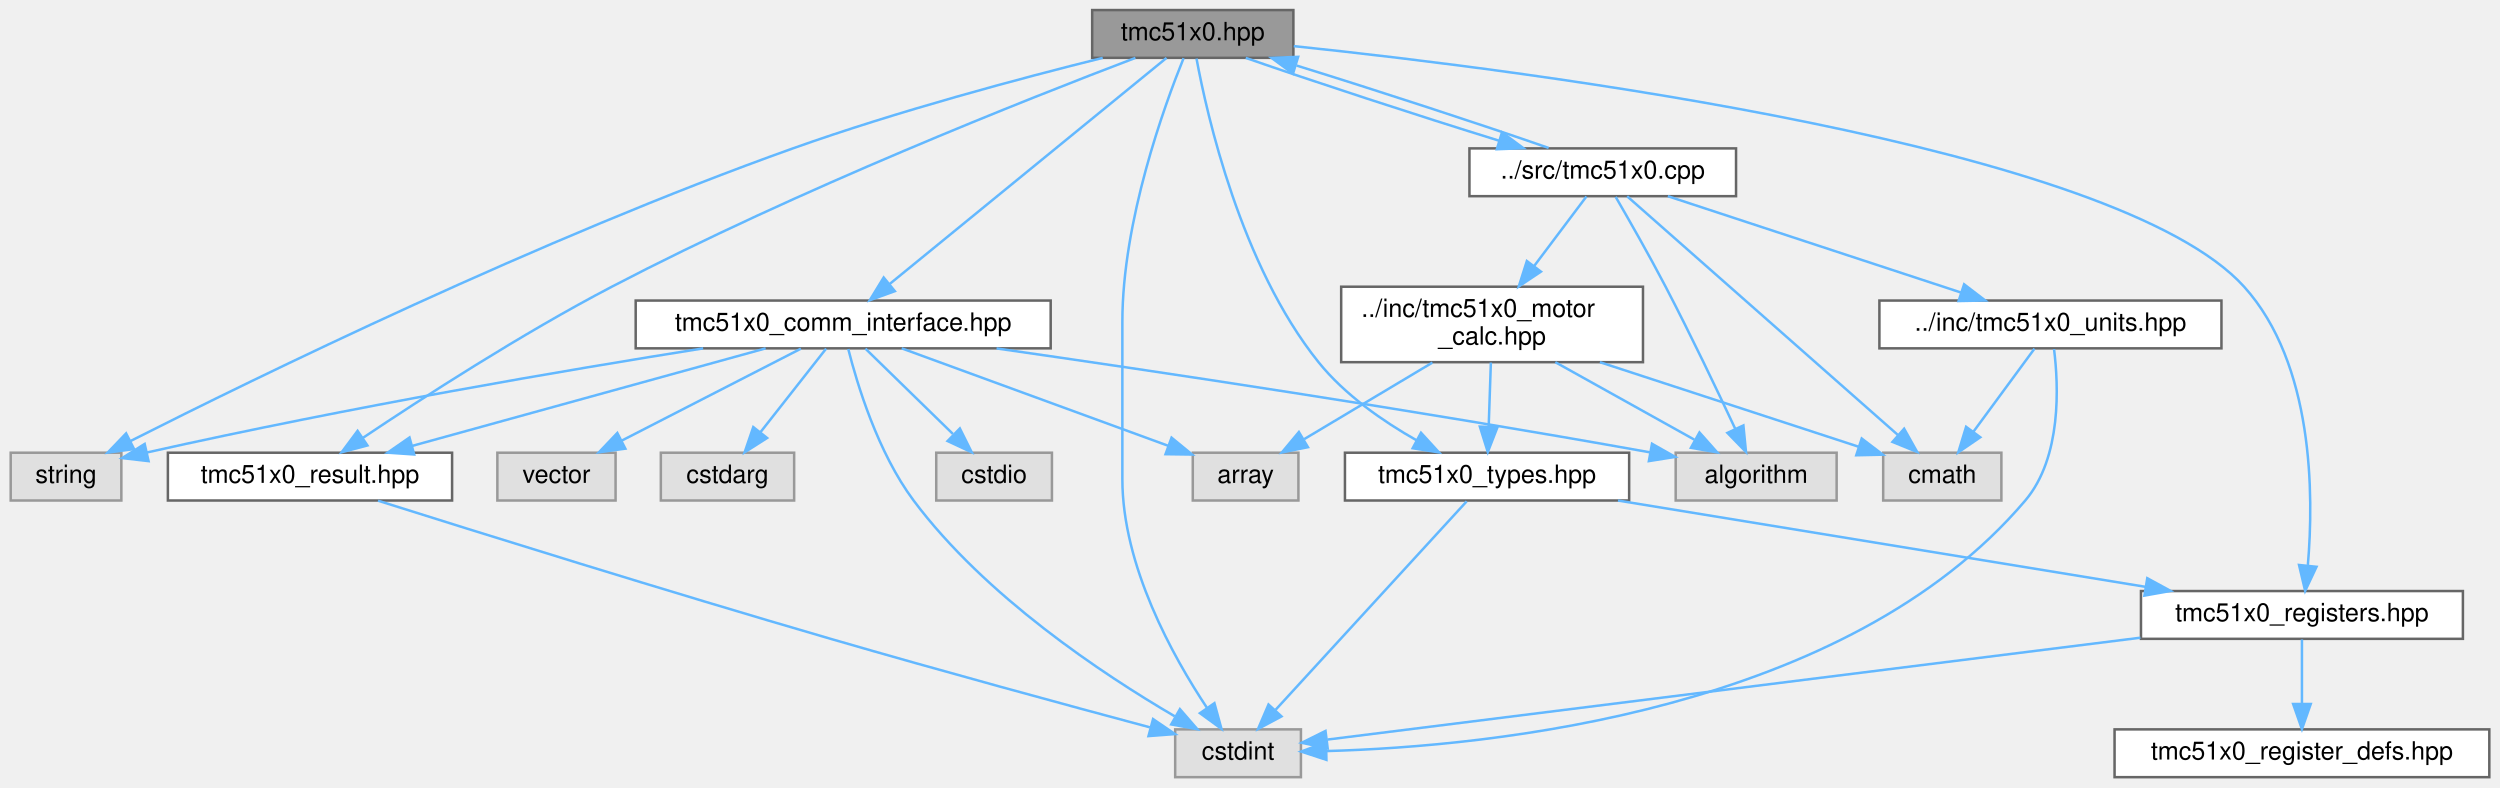
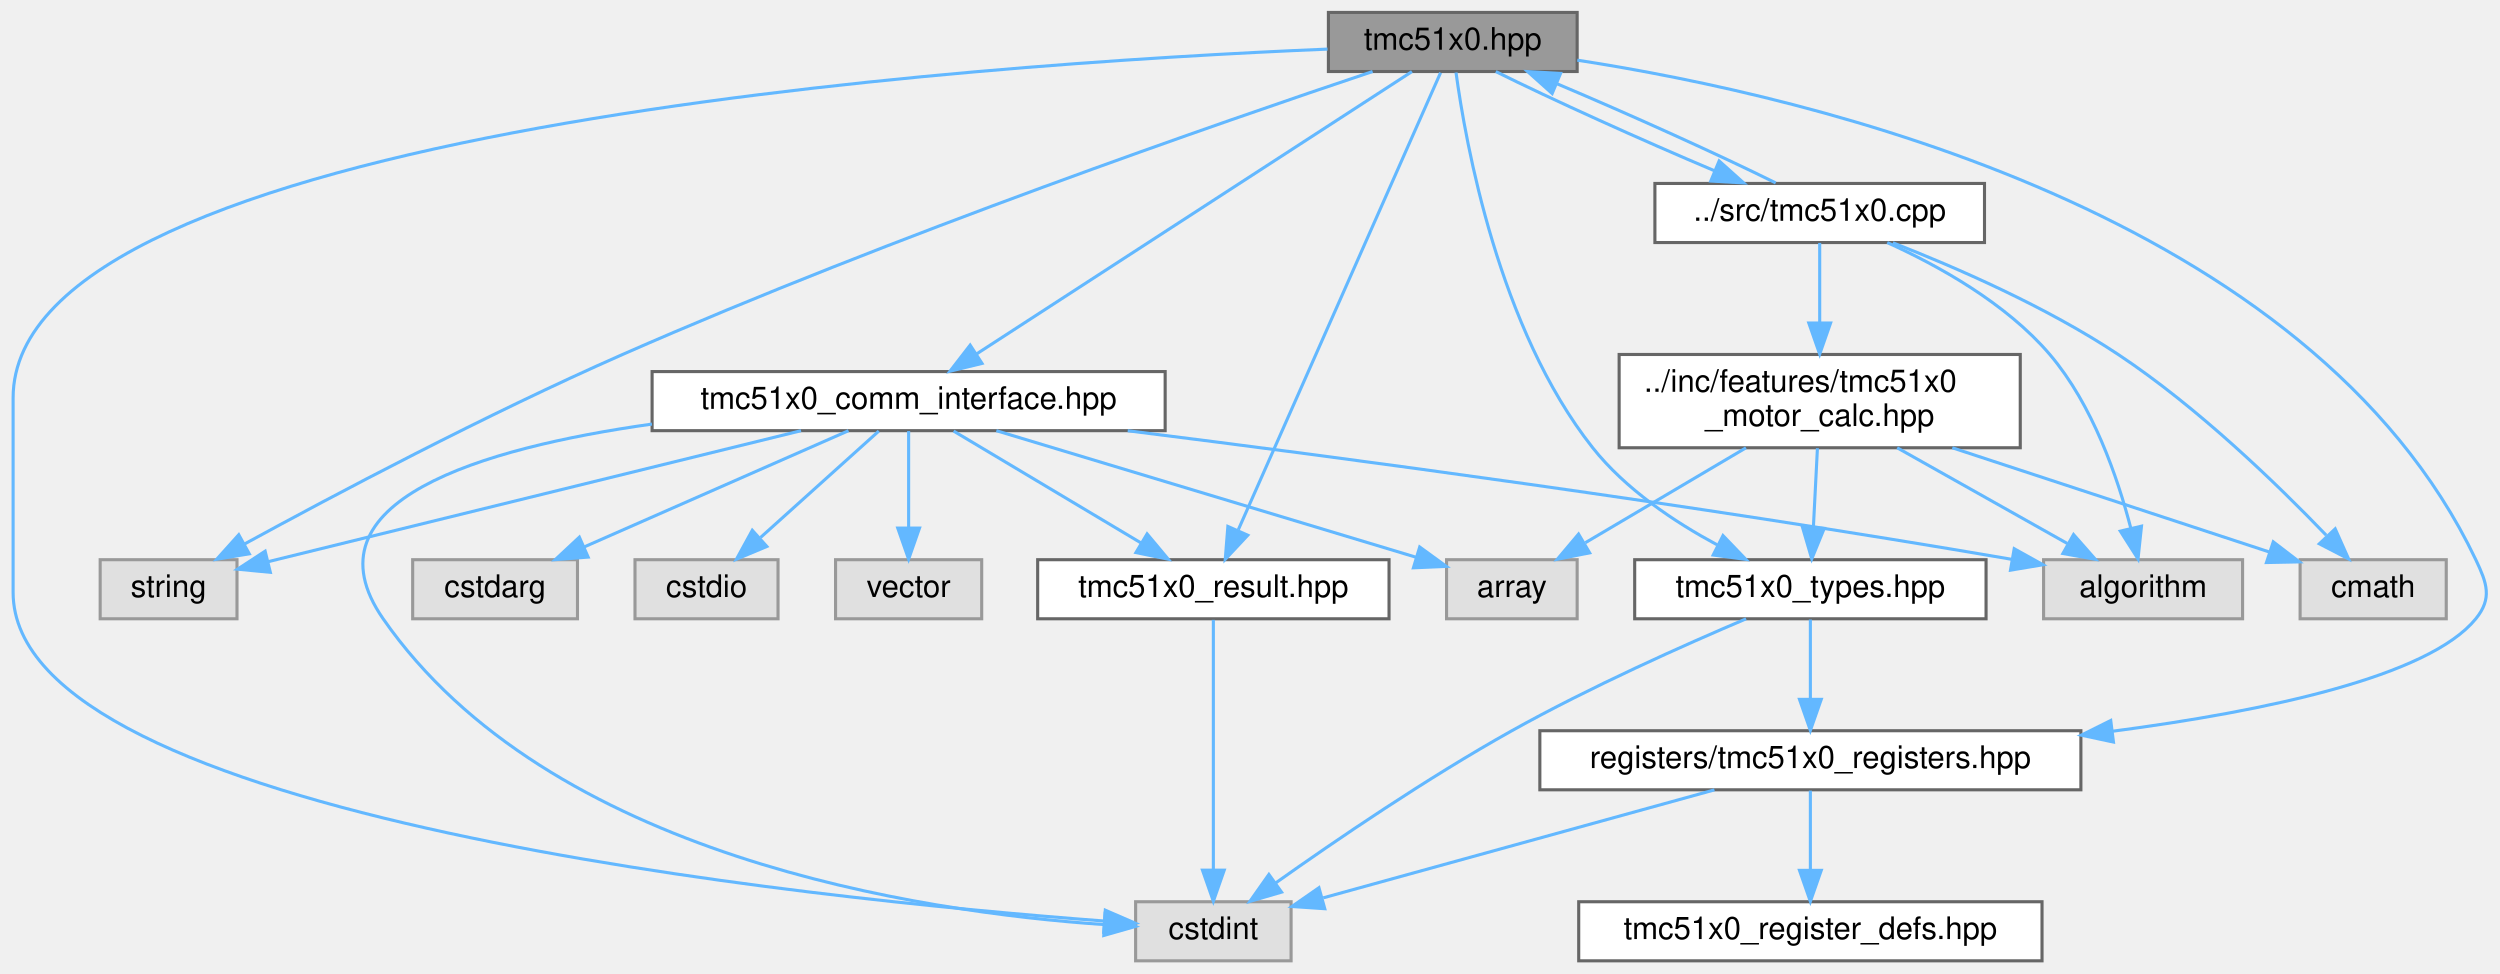
- <svg xmlns="http://www.w3.org/2000/svg" xmlns:xlink="http://www.w3.org/1999/xlink" width="994pt" height="313pt" viewBox="0.00 0.00 993.50 313.00">
+ <svg xmlns="http://www.w3.org/2000/svg" xmlns:xlink="http://www.w3.org/1999/xlink" width="804pt" height="313pt" viewBox="0.00 0.00 803.57 313.00">
  <g id="graph0" class="graph" transform="scale(1 1) rotate(0) translate(4 309)">
    <g id="Node000001" class="node">
      <g id="a_Node000001">
        <a xlink:title="Main TMC51x0 stepper motor driver interface and subsystem classes (TMC5130 &amp; TMC5160)">
-           <polygon fill="#999999" stroke="#666666" points="510,-305 430,-305 430,-286 510,-286 510,-305" />
-           <text text-anchor="middle" x="470" y="-293" font-family="Helvetica,sans-Serif" font-size="10.00">tmc51x0.hpp</text>
+           <polygon fill="#999999" stroke="#666666" points="503,-305 423,-305 423,-286 503,-286 503,-305" />
+           <text text-anchor="middle" x="463" y="-293" font-family="Helvetica,sans-Serif" font-size="10.00">tmc51x0.hpp</text>
        </a>
      </g>
    </g>
    <g id="Node000002" class="node">
      <g id="a_Node000002">
        <a xlink:title=" ">
-           <polygon fill="#e0e0e0" stroke="#999999" points="513,-19 463,-19 463,0 513,0 513,-19" />
-           <text text-anchor="middle" x="488" y="-7" font-family="Helvetica,sans-Serif" font-size="10.00">cstdint</text>
+           <polygon fill="#e0e0e0" stroke="#999999" points="411,-19 361,-19 361,0 411,0 411,-19" />
+           <text text-anchor="middle" x="386" y="-7" font-family="Helvetica,sans-Serif" font-size="10.00">cstdint</text>
        </a>
      </g>
    </g>
    <g id="edge1_Node000001_Node000002" class="edge">
      <g id="a_edge1_Node000001_Node000002">
        <a xlink:title=" ">
-           <path fill="none" stroke="#63b8ff" d="M466.34,-285.85C458.75,-267.11 442,-221.19 442,-181 442,-181 442,-181 442,-118.5 442,-84.04 462.07,-47.98 475.7,-27.47" />
-           <polygon fill="#63b8ff" stroke="#63b8ff" points="478.6,-29.42 481.41,-19.2 472.85,-25.44 478.6,-29.42" />
+           <path fill="none" stroke="#63b8ff" d="M422.72,-293.21C310.08,-288.51 0,-267.69 0,-181 0,-181 0,-181 0,-118.5 0,-45.98 255.89,-19.95 350.98,-12.79" />
+           <polygon fill="#63b8ff" stroke="#63b8ff" points="351.25,-16.28 360.97,-12.06 350.74,-9.3 351.25,-16.28" />
        </a>
      </g>
    </g>
    <g id="Node000003" class="node">
      <g id="a_Node000003">
        <a xlink:title=" ">
-           <polygon fill="#e0e0e0" stroke="#999999" points="44,-129 0,-129 0,-110 44,-110 44,-129" />
-           <text text-anchor="middle" x="22" y="-117" font-family="Helvetica,sans-Serif" font-size="10.00">string</text>
+           <polygon fill="#e0e0e0" stroke="#999999" points="72,-129 28,-129 28,-110 72,-110 72,-129" />
+           <text text-anchor="middle" x="50" y="-117" font-family="Helvetica,sans-Serif" font-size="10.00">string</text>
        </a>
      </g>
    </g>
    <g id="edge2_Node000001_Node000003" class="edge">
      <g id="a_edge2_Node000001_Node000003">
        <a xlink:title=" ">
-           <path fill="none" stroke="#63b8ff" d="M434.19,-285.99C401.68,-277.91 352.58,-264.81 311,-250 210.98,-214.37 97.39,-158.8 47.64,-133.65" />
-           <polygon fill="#63b8ff" stroke="#63b8ff" points="49.06,-130.45 38.56,-129.04 45.89,-136.69 49.06,-130.45" />
+           <path fill="none" stroke="#63b8ff" d="M437.21,-286C389.1,-269.89 282.72,-233.13 196,-195 152.24,-175.76 103.03,-149.68 74.38,-134.03" />
+           <polygon fill="#63b8ff" stroke="#63b8ff" points="75.94,-130.9 65.49,-129.15 72.57,-137.03 75.94,-130.9" />
        </a>
      </g>
    </g>
    <g id="Node000004" class="node">
      <g id="a_Node000004">
        <a xlink:href="tmc51x0__comm__interface_8hpp.html" target="_top" xlink:title="Communication interfaces for TMC51x0 stepper motor driver (TMC5130 &amp; TMC5160) using SPI and UART.">
-           <polygon fill="white" stroke="#666666" points="413.5,-189.5 248.5,-189.5 248.5,-170.5 413.5,-170.5 413.5,-189.5" />
-           <text text-anchor="middle" x="331" y="-177.5" font-family="Helvetica,sans-Serif" font-size="10.00">tmc51x0_comm_interface.hpp</text>
+           <polygon fill="white" stroke="#666666" points="370.5,-189.5 205.5,-189.5 205.5,-170.5 370.5,-170.5 370.5,-189.5" />
+           <text text-anchor="middle" x="288" y="-177.5" font-family="Helvetica,sans-Serif" font-size="10.00">tmc51x0_comm_interface.hpp</text>
        </a>
      </g>
    </g>
    <g id="edge3_Node000001_Node000004" class="edge">
      <g id="a_edge3_Node000001_Node000004">
        <a xlink:title=" ">
-           <path fill="none" stroke="#63b8ff" d="M459.55,-285.97C436.11,-266.82 379.05,-220.23 349.47,-196.08" />
-           <polygon fill="#63b8ff" stroke="#63b8ff" points="351.53,-193.24 341.57,-189.63 347.1,-198.67 351.53,-193.24" />
+           <path fill="none" stroke="#63b8ff" d="M449.85,-285.97C419.95,-266.58 346.64,-219.03 309.83,-195.16" />
+           <polygon fill="#63b8ff" stroke="#63b8ff" points="311.6,-192.13 301.31,-189.63 307.79,-198.01 311.6,-192.13" />
        </a>
      </g>
    </g>
    <g id="Node000010" class="node">
      <g id="a_Node000010">
        <a xlink:href="tmc51x0__result_8hpp.html" target="_top" xlink:title="Result type for error handling in TMC51x0 driver.">
-           <polygon fill="white" stroke="#666666" points="175.5,-129 62.5,-129 62.5,-110 175.5,-110 175.5,-129" />
-           <text text-anchor="middle" x="119" y="-117" font-family="Helvetica,sans-Serif" font-size="10.00">tmc51x0_result.hpp</text>
-         </a>
-       </g>
-     </g>
-     <g id="edge19_Node000001_Node000010" class="edge">
-       <g id="a_edge19_Node000001_Node000010">
-         <a xlink:title=" ">
-           <path fill="none" stroke="#63b8ff" d="M447.18,-285.98C405.13,-269.99 312.93,-233.6 239,-195 203.11,-176.26 163.61,-150.71 140.08,-134.93" />
-           <polygon fill="#63b8ff" stroke="#63b8ff" points="141.84,-131.89 131.59,-129.19 137.92,-137.69 141.84,-131.89" />
+           <polygon fill="white" stroke="#666666" points="442.5,-129 329.5,-129 329.5,-110 442.5,-110 442.5,-129" />
+           <text text-anchor="middle" x="386" y="-117" font-family="Helvetica,sans-Serif" font-size="10.00">tmc51x0_result.hpp</text>
+         </a>
+       </g>
+     </g>
+     <g id="edge16_Node000001_Node000010" class="edge">
+       <g id="a_edge16_Node000001_Node000010">
+         <a xlink:title=" ">
+           <path fill="none" stroke="#63b8ff" d="M459.08,-285.63C447.03,-258.4 410.39,-175.61 394.03,-138.65" />
+           <polygon fill="#63b8ff" stroke="#63b8ff" points="397.07,-136.87 389.83,-129.14 390.67,-139.7 397.07,-136.87" />
        </a>
      </g>
    </g>
    <g id="Node000011" class="node">
      <g id="a_Node000011">
        <a xlink:href="tmc51x0__registers_8hpp.html" target="_top" xlink:title="Register definitions and bitfield structures for TMC51x0 stepper motor driver (TMC5130 &amp; TMC5160)">
-           <polygon fill="white" stroke="#666666" points="975,-74 847,-74 847,-55 975,-55 975,-74" />
-           <text text-anchor="middle" x="911" y="-62" font-family="Helvetica,sans-Serif" font-size="10.00">tmc51x0_registers.hpp</text>
+           <polygon fill="white" stroke="#666666" points="665,-74 491,-74 491,-55 665,-55 665,-74" />
+           <text text-anchor="middle" x="578" y="-62" font-family="Helvetica,sans-Serif" font-size="10.00">registers/tmc51x0_registers.hpp</text>
        </a>
      </g>
    </g>
    <g id="edge13_Node000001_Node000011" class="edge">
      <g id="a_edge13_Node000001_Node000011">
        <a xlink:title=" ">
-           <path fill="none" stroke="#63b8ff" d="M510.15,-290.66C604.72,-280.76 837.32,-251.13 888,-195 915.72,-164.3 915.73,-112.22 913.36,-84.38" />
-           <polygon fill="#63b8ff" stroke="#63b8ff" points="916.8,-83.64 912.28,-74.06 909.84,-84.37 916.8,-83.64" />
+           <path fill="none" stroke="#63b8ff" d="M503.04,-289.65C578.48,-278 738.88,-240.56 792,-129 795.63,-121.38 797.33,-116.55 792,-110 776.85,-91.38 724.4,-80.29 675.22,-73.84" />
+           <polygon fill="#63b8ff" stroke="#63b8ff" points="675.47,-70.35 665.11,-72.57 674.6,-77.29 675.47,-70.35" />
        </a>
      </g>
    </g>
    <g id="Node000013" class="node">
      <g id="a_Node000013">
        <a xlink:href="tmc51x0__types_8hpp.html" target="_top" xlink:title="Type definitions and enumerations for TMC51x0 stepper motor driver (TMC5130 &amp; TMC5160)">
-           <polygon fill="white" stroke="#666666" points="643.5,-129 530.5,-129 530.5,-110 643.5,-110 643.5,-129" />
-           <text text-anchor="middle" x="587" y="-117" font-family="Helvetica,sans-Serif" font-size="10.00">tmc51x0_types.hpp</text>
-         </a>
-       </g>
-     </g>
-     <g id="edge16_Node000001_Node000013" class="edge">
-       <g id="a_edge16_Node000001_Node000013">
-         <a xlink:title=" ">
-           <path fill="none" stroke="#63b8ff" d="M471.48,-285.72C475.61,-263.39 489.07,-203.53 520,-165 530.44,-151.99 545.72,-141.44 559.06,-133.88" />
-           <polygon fill="#63b8ff" stroke="#63b8ff" points="560.74,-136.94 567.89,-129.13 557.43,-130.78 560.74,-136.94" />
+           <polygon fill="white" stroke="#666666" points="634.5,-129 521.5,-129 521.5,-110 634.5,-110 634.5,-129" />
+           <text text-anchor="middle" x="578" y="-117" font-family="Helvetica,sans-Serif" font-size="10.00">tmc51x0_types.hpp</text>
+         </a>
+       </g>
+     </g>
+     <g id="edge17_Node000001_Node000013" class="edge">
+       <g id="a_edge17_Node000001_Node000013">
+         <a xlink:title=" ">
+           <path fill="none" stroke="#63b8ff" d="M464.04,-285.68C467.08,-263.29 477.72,-203.26 508,-165 518.53,-151.7 534.19,-141.21 548.03,-133.77" />
+           <polygon fill="#63b8ff" stroke="#63b8ff" points="549.9,-136.75 557.24,-129.11 546.74,-130.5 549.9,-136.75" />
        </a>
      </g>
    </g>
    <g id="Node000014" class="node">
      <g id="a_Node000014">
        <a xlink:href="tmc51x0_8cpp.html" target="_top" xlink:title="Implementation of TMC51x0 driver methods (TMC5130 &amp; TMC5160)">
-           <polygon fill="white" stroke="#666666" points="686,-250 580,-250 580,-231 686,-231 686,-250" />
-           <text text-anchor="middle" x="633" y="-238" font-family="Helvetica,sans-Serif" font-size="10.00">../src/tmc51x0.cpp</text>
+           <polygon fill="white" stroke="#666666" points="634,-250 528,-250 528,-231 634,-231 634,-250" />
+           <text text-anchor="middle" x="581" y="-238" font-family="Helvetica,sans-Serif" font-size="10.00">../src/tmc51x0.cpp</text>
        </a>
      </g>
    </g>
    <g id="edge20_Node000001_Node000014" class="edge">
      <g id="a_edge20_Node000001_Node000014">
        <a xlink:title=" ">
-           <path fill="none" stroke="#63b8ff" d="M491.07,-285.98C516.59,-277.05 559.77,-262.94 591.89,-253.02" />
-           <polygon fill="#63b8ff" stroke="#63b8ff" points="592.94,-256.36 601.48,-250.08 590.89,-249.67 592.94,-256.36" />
+           <path fill="none" stroke="#63b8ff" d="M476.84,-285.98C494.18,-277.34 523.93,-263.87 547.3,-254.02" />
+           <polygon fill="#63b8ff" stroke="#63b8ff" points="548.66,-257.24 556.55,-250.17 545.97,-250.78 548.66,-257.24" />
        </a>
      </g>
    </g>
    <g id="edge7_Node000004_Node000002" class="edge">
      <g id="a_edge7_Node000004_Node000002">
        <a xlink:title=" ">
-           <path fill="none" stroke="#63b8ff" d="M333.02,-170.22C336.53,-156.36 344.76,-129.06 359,-110 387.44,-71.93 434.11,-40.98 462.84,-24.19" />
-           <polygon fill="#63b8ff" stroke="#63b8ff" points="464.89,-27.05 471.84,-19.05 461.42,-20.97 464.89,-27.05" />
+           <path fill="none" stroke="#63b8ff" d="M205.45,-172.62C150.49,-164.87 92.79,-147.74 119,-110 172.11,-33.53 291.43,-15.72 350.91,-11.65" />
+           <polygon fill="#63b8ff" stroke="#63b8ff" points="351.18,-15.14 360.95,-11.06 350.76,-8.15 351.18,-15.14" />
        </a>
      </g>
    </g>
    <g id="edge9_Node000004_Node000003" class="edge">
      <g id="a_edge9_Node000004_Node000003">
        <a xlink:title=" ">
-           <path fill="none" stroke="#63b8ff" d="M275.32,-170.49C221.13,-161.87 136.29,-147.48 54.05,-129.07" />
-           <polygon fill="#63b8ff" stroke="#63b8ff" points="54.82,-125.66 44.29,-126.87 53.27,-132.49 54.82,-125.66" />
+           <path fill="none" stroke="#63b8ff" d="M253.39,-170.49C207.34,-159.17 126.56,-139.32 81.91,-128.34" />
+           <polygon fill="#63b8ff" stroke="#63b8ff" points="82.72,-124.94 72.17,-125.95 81.05,-131.74 82.72,-124.94" />
        </a>
      </g>
    </g>
    <g id="Node000005" class="node">
      <g id="a_Node000005">
        <a xlink:title=" ">
-           <polygon fill="#e0e0e0" stroke="#999999" points="726,-129 662,-129 662,-110 726,-110 726,-129" />
-           <text text-anchor="middle" x="694" y="-117" font-family="Helvetica,sans-Serif" font-size="10.00">algorithm</text>
+           <polygon fill="#e0e0e0" stroke="#999999" points="717,-129 653,-129 653,-110 717,-110 717,-129" />
+           <text text-anchor="middle" x="685" y="-117" font-family="Helvetica,sans-Serif" font-size="10.00">algorithm</text>
        </a>
      </g>
    </g>
    <g id="edge4_Node000004_Node000005" class="edge">
      <g id="a_edge4_Node000004_Node000005">
        <a xlink:title=" ">
-           <path fill="none" stroke="#63b8ff" d="M391.98,-170.46C454.7,-161.48 555.44,-146.45 651.88,-129.13" />
-           <polygon fill="#63b8ff" stroke="#63b8ff" points="652.58,-132.56 661.8,-127.34 651.34,-125.67 652.58,-132.56" />
+           <path fill="none" stroke="#63b8ff" d="M358.46,-170.47C428.18,-161.73 538.17,-147.09 642.71,-129.13" />
+           <polygon fill="#63b8ff" stroke="#63b8ff" points="643.55,-132.53 652.81,-127.38 642.36,-125.64 643.55,-132.53" />
        </a>
      </g>
    </g>
    <g id="Node000006" class="node">
      <g id="a_Node000006">
        <a xlink:title=" ">
-           <polygon fill="#e0e0e0" stroke="#999999" points="512,-129 470,-129 470,-110 512,-110 512,-129" />
-           <text text-anchor="middle" x="491" y="-117" font-family="Helvetica,sans-Serif" font-size="10.00">array</text>
+           <polygon fill="#e0e0e0" stroke="#999999" points="503,-129 461,-129 461,-110 503,-110 503,-129" />
+           <text text-anchor="middle" x="482" y="-117" font-family="Helvetica,sans-Serif" font-size="10.00">array</text>
        </a>
      </g>
    </g>
    <g id="edge5_Node000004_Node000006" class="edge">
      <g id="a_edge5_Node000004_Node000006">
        <a xlink:title=" ">
-           <path fill="none" stroke="#63b8ff" d="M354.27,-170.49C382.26,-160.26 429.36,-143.04 460.31,-131.72" />
-           <polygon fill="#63b8ff" stroke="#63b8ff" points="461.56,-134.99 469.75,-128.27 459.16,-128.42 461.56,-134.99" />
+           <path fill="none" stroke="#63b8ff" d="M316.21,-170.49C352.13,-159.66 414,-141.01 451.15,-129.8" />
+           <polygon fill="#63b8ff" stroke="#63b8ff" points="452.36,-133.09 460.93,-126.85 450.34,-126.39 452.36,-133.09" />
        </a>
      </g>
    </g>
    <g id="Node000007" class="node">
      <g id="a_Node000007">
        <a xlink:title=" ">
-           <polygon fill="#e0e0e0" stroke="#999999" points="311.5,-129 258.5,-129 258.5,-110 311.5,-110 311.5,-129" />
-           <text text-anchor="middle" x="285" y="-117" font-family="Helvetica,sans-Serif" font-size="10.00">cstdarg</text>
+           <polygon fill="#e0e0e0" stroke="#999999" points="181.5,-129 128.5,-129 128.5,-110 181.5,-110 181.5,-129" />
+           <text text-anchor="middle" x="155" y="-117" font-family="Helvetica,sans-Serif" font-size="10.00">cstdarg</text>
        </a>
      </g>
    </g>
    <g id="edge6_Node000004_Node000007" class="edge">
      <g id="a_edge6_Node000004_Node000007">
        <a xlink:title=" ">
-           <path fill="none" stroke="#63b8ff" d="M324.21,-170.37C317.35,-161.64 306.57,-147.93 298.05,-137.09" />
-           <polygon fill="#63b8ff" stroke="#63b8ff" points="300.75,-134.86 291.82,-129.17 295.25,-139.19 300.75,-134.86" />
+           <path fill="none" stroke="#63b8ff" d="M268.66,-170.49C246.3,-160.66 209.29,-144.38 183.6,-133.08" />
+           <polygon fill="#63b8ff" stroke="#63b8ff" points="184.93,-129.84 174.36,-129.02 182.11,-136.25 184.93,-129.84" />
        </a>
      </g>
    </g>
    <g id="Node000008" class="node">
      <g id="a_Node000008">
        <a xlink:title=" ">
-           <polygon fill="#e0e0e0" stroke="#999999" points="414,-129 368,-129 368,-110 414,-110 414,-129" />
-           <text text-anchor="middle" x="391" y="-117" font-family="Helvetica,sans-Serif" font-size="10.00">cstdio</text>
+           <polygon fill="#e0e0e0" stroke="#999999" points="246,-129 200,-129 200,-110 246,-110 246,-129" />
+           <text text-anchor="middle" x="223" y="-117" font-family="Helvetica,sans-Serif" font-size="10.00">cstdio</text>
        </a>
      </g>
    </g>
    <g id="edge8_Node000004_Node000008" class="edge">
      <g id="a_edge8_Node000004_Node000008">
        <a xlink:title=" ">
-           <path fill="none" stroke="#63b8ff" d="M339.85,-170.37C348.98,-161.47 363.42,-147.39 374.64,-136.45" />
-           <polygon fill="#63b8ff" stroke="#63b8ff" points="377.39,-138.65 382.11,-129.17 372.51,-133.64 377.39,-138.65" />
+           <path fill="none" stroke="#63b8ff" d="M278.41,-170.37C268.42,-161.38 252.57,-147.11 240.37,-136.14" />
+           <polygon fill="#63b8ff" stroke="#63b8ff" points="242.4,-133.26 232.63,-129.17 237.72,-138.46 242.4,-133.26" />
        </a>
      </g>
    </g>
    <g id="Node000009" class="node">
      <g id="a_Node000009">
        <a xlink:title=" ">
-           <polygon fill="#e0e0e0" stroke="#999999" points="240.5,-129 193.5,-129 193.5,-110 240.5,-110 240.5,-129" />
-           <text text-anchor="middle" x="217" y="-117" font-family="Helvetica,sans-Serif" font-size="10.00">vector</text>
+           <polygon fill="#e0e0e0" stroke="#999999" points="311.5,-129 264.5,-129 264.5,-110 311.5,-110 311.5,-129" />
+           <text text-anchor="middle" x="288" y="-117" font-family="Helvetica,sans-Serif" font-size="10.00">vector</text>
        </a>
      </g>
    </g>
    <g id="edge10_Node000004_Node000009" class="edge">
      <g id="a_edge10_Node000004_Node000009">
        <a xlink:title=" ">
-           <path fill="none" stroke="#63b8ff" d="M314.18,-170.37C295.4,-160.73 264.8,-145.03 242.95,-133.81" />
-           <polygon fill="#63b8ff" stroke="#63b8ff" points="244.39,-130.62 233.89,-129.17 241.19,-136.85 244.39,-130.62" />
+           <path fill="none" stroke="#63b8ff" d="M288,-170.37C288,-162.25 288,-149.81 288,-139.39" />
+           <polygon fill="#63b8ff" stroke="#63b8ff" points="291.5,-139.17 288,-129.17 284.5,-139.17 291.5,-139.17" />
        </a>
      </g>
    </g>
    <g id="edge11_Node000004_Node000010" class="edge">
      <g id="a_edge11_Node000004_Node000010">
        <a xlink:title=" ">
-           <path fill="none" stroke="#63b8ff" d="M300.17,-170.49C263.04,-160.25 200.55,-143 159.54,-131.69" />
-           <polygon fill="#63b8ff" stroke="#63b8ff" points="160.43,-128.3 149.86,-129.02 158.57,-135.05 160.43,-128.3" />
+           <path fill="none" stroke="#63b8ff" d="M302.46,-170.37C318.31,-160.91 343.97,-145.59 362.68,-134.42" />
+           <polygon fill="#63b8ff" stroke="#63b8ff" points="364.69,-137.3 371.48,-129.17 361.1,-131.29 364.69,-137.3" />
        </a>
      </g>
    </g>
    <g id="edge12_Node000010_Node000002" class="edge">
      <g id="a_edge12_Node000010_Node000002">
        <a xlink:title=" ">
-           <path fill="none" stroke="#63b8ff" d="M146.05,-109.92C185.51,-97.47 261.21,-73.83 326,-55 369.6,-42.33 420.07,-28.61 452.94,-19.81" />
-           <polygon fill="#63b8ff" stroke="#63b8ff" points="454.2,-23.1 462.96,-17.13 452.39,-16.33 454.2,-23.1" />
+           <path fill="none" stroke="#63b8ff" d="M386,-109.66C386,-92.17 386,-52.8 386,-29.27" />
+           <polygon fill="#63b8ff" stroke="#63b8ff" points="389.5,-29.16 386,-19.16 382.5,-29.16 389.5,-29.16" />
        </a>
      </g>
    </g>
    <g id="edge15_Node000011_Node000002" class="edge">
      <g id="a_edge15_Node000011_Node000002">
        <a xlink:title=" ">
-           <path fill="none" stroke="#63b8ff" d="M846.76,-55.45C756.4,-44.13 594.87,-23.89 523.54,-14.95" />
-           <polygon fill="#63b8ff" stroke="#63b8ff" points="523.64,-11.44 513.28,-13.67 522.77,-18.38 523.64,-11.44" />
+           <path fill="none" stroke="#63b8ff" d="M547.15,-54.98C512.8,-45.5 457.39,-30.21 421.33,-20.25" />
+           <polygon fill="#63b8ff" stroke="#63b8ff" points="421.83,-16.76 411.25,-17.47 419.96,-23.51 421.83,-16.76" />
        </a>
      </g>
    </g>
    <g id="Node000012" class="node">
      <g id="a_Node000012">
        <a xlink:href="tmc51x0__register__defs_8hpp.html" target="_top" xlink:title="X-MACRO definitions for TMC51x0 registers (TMC5130 &amp; TMC5160)">
-           <polygon fill="white" stroke="#666666" points="985.5,-19 836.5,-19 836.5,0 985.5,0 985.5,-19" />
-           <text text-anchor="middle" x="911" y="-7" font-family="Helvetica,sans-Serif" font-size="10.00">tmc51x0_register_defs.hpp</text>
+           <polygon fill="white" stroke="#666666" points="652.5,-19 503.5,-19 503.5,0 652.5,0 652.5,-19" />
+           <text text-anchor="middle" x="578" y="-7" font-family="Helvetica,sans-Serif" font-size="10.00">tmc51x0_register_defs.hpp</text>
        </a>
      </g>
    </g>
    <g id="edge14_Node000011_Node000012" class="edge">
      <g id="a_edge14_Node000011_Node000012">
        <a xlink:title=" ">
-           <path fill="none" stroke="#63b8ff" d="M911,-54.75C911,-47.8 911,-37.85 911,-29.13" />
-           <polygon fill="#63b8ff" stroke="#63b8ff" points="914.5,-29.09 911,-19.09 907.5,-29.09 914.5,-29.09" />
+           <path fill="none" stroke="#63b8ff" d="M578,-54.75C578,-47.8 578,-37.85 578,-29.13" />
+           <polygon fill="#63b8ff" stroke="#63b8ff" points="581.5,-29.09 578,-19.09 574.5,-29.09 581.5,-29.09" />
        </a>
      </g>
    </g>
    <g id="edge18_Node000013_Node000002" class="edge">
      <g id="a_edge18_Node000013_Node000002">
        <a xlink:title=" ">
-           <path fill="none" stroke="#63b8ff" d="M578.9,-109.66C562.28,-91.54 524.13,-49.91 502.91,-26.77" />
-           <polygon fill="#63b8ff" stroke="#63b8ff" points="505.27,-24.16 495.94,-19.16 500.11,-28.89 505.27,-24.16" />
-         </a>
-       </g>
-     </g>
-     <g id="edge17_Node000013_Node000011" class="edge">
-       <g id="a_edge17_Node000013_Node000011">
-         <a xlink:title=" ">
-           <path fill="none" stroke="#63b8ff" d="M639.06,-109.98C696.24,-100.63 788.04,-85.61 848.93,-75.65" />
-           <polygon fill="#63b8ff" stroke="#63b8ff" points="849.5,-79.11 858.8,-74.04 848.37,-72.2 849.5,-79.11" />
+           <path fill="none" stroke="#63b8ff" d="M557.33,-109.99C537.58,-101.61 507.18,-88.06 482,-74 454.74,-58.78 424.99,-38.48 405.95,-24.98" />
+           <polygon fill="#63b8ff" stroke="#63b8ff" points="407.93,-22.09 397.76,-19.12 403.86,-27.78 407.93,-22.09" />
+         </a>
+       </g>
+     </g>
+     <g id="edge19_Node000013_Node000011" class="edge">
+       <g id="a_edge19_Node000013_Node000011">
+         <a xlink:title=" ">
+           <path fill="none" stroke="#63b8ff" d="M578,-109.75C578,-102.8 578,-92.85 578,-84.13" />
+           <polygon fill="#63b8ff" stroke="#63b8ff" points="581.5,-84.09 578,-74.09 574.5,-84.09 581.5,-84.09" />
        </a>
      </g>
    </g>
    <g id="edge21_Node000014_Node000001" class="edge">
      <g id="a_edge21_Node000014_Node000001">
        <a xlink:title=" ">
-           <path fill="none" stroke="#63b8ff" d="M611.48,-250.17C585.95,-259.1 543.17,-273.07 511.25,-282.94" />
-           <polygon fill="#63b8ff" stroke="#63b8ff" points="509.84,-279.71 501.3,-285.98 511.89,-286.4 509.84,-279.71" />
+           <path fill="none" stroke="#63b8ff" d="M566.85,-250.17C549.44,-258.83 519.84,-272.23 496.59,-282.03" />
+           <polygon fill="#63b8ff" stroke="#63b8ff" points="494.96,-278.92 487.07,-285.98 497.65,-285.38 494.96,-278.92" />
        </a>
      </g>
    </g>
    <g id="edge22_Node000014_Node000005" class="edge">
      <g id="a_edge22_Node000014_Node000005">
        <a xlink:title=" ">
-           <path fill="none" stroke="#63b8ff" d="M638.14,-230.72C643.31,-221.81 651.44,-207.57 658,-195 667.94,-175.96 678.54,-153.75 685.65,-138.57" />
-           <polygon fill="#63b8ff" stroke="#63b8ff" points="688.92,-139.85 689.96,-129.3 682.57,-136.89 688.92,-139.85" />
+           <path fill="none" stroke="#63b8ff" d="M602.72,-230.99C619.03,-223.62 640.9,-211.54 655,-195 668.82,-178.79 676.83,-155.4 681.04,-139.17" />
+           <polygon fill="#63b8ff" stroke="#63b8ff" points="684.49,-139.79 683.37,-129.25 677.68,-138.19 684.49,-139.79" />
        </a>
      </g>
    </g>
    <g id="Node000015" class="node">
      <g id="a_Node000015">
        <a xlink:title=" ">
-           <polygon fill="#e0e0e0" stroke="#999999" points="791.5,-129 744.5,-129 744.5,-110 791.5,-110 791.5,-129" />
-           <text text-anchor="middle" x="768" y="-117" font-family="Helvetica,sans-Serif" font-size="10.00">cmath</text>
+           <polygon fill="#e0e0e0" stroke="#999999" points="782.5,-129 735.5,-129 735.5,-110 782.5,-110 782.5,-129" />
+           <text text-anchor="middle" x="759" y="-117" font-family="Helvetica,sans-Serif" font-size="10.00">cmath</text>
        </a>
      </g>
    </g>
    <g id="edge23_Node000014_Node000015" class="edge">
      <g id="a_edge23_Node000014_Node000015">
        <a xlink:title=" ">
-           <path fill="none" stroke="#63b8ff" d="M642.71,-230.94C665.27,-211.06 721.5,-161.49 750.33,-136.07" />
-           <polygon fill="#63b8ff" stroke="#63b8ff" points="752.83,-138.54 758.01,-129.3 748.2,-133.29 752.83,-138.54" />
+           <path fill="none" stroke="#63b8ff" d="M604.54,-230.92C624.64,-223.06 653.89,-210.34 677,-195 702.66,-177.98 728.29,-153.11 743.9,-136.87" />
+           <polygon fill="#63b8ff" stroke="#63b8ff" points="746.78,-138.92 751.09,-129.25 741.68,-134.11 746.78,-138.92" />
        </a>
      </g>
    </g>
    <g id="Node000016" class="node">
      <g id="a_Node000016">
        <a xlink:href="tmc51x0__motor__calc_8hpp.html" target="_top" xlink:title="Motor current calculation functions for TMC51x0 (TMC5130 &amp; TMC5160)">
-           <polygon fill="white" stroke="#666666" points="649,-195 529,-195 529,-165 649,-165 649,-195" />
-           <text text-anchor="start" x="537" y="-183" font-family="Helvetica,sans-Serif" font-size="10.00">../inc/tmc51x0_motor</text>
-           <text text-anchor="middle" x="589" y="-172" font-family="Helvetica,sans-Serif" font-size="10.00">_calc.hpp</text>
+           <polygon fill="white" stroke="#666666" points="645.5,-195 516.5,-195 516.5,-165 645.5,-165 645.5,-195" />
+           <text text-anchor="start" x="524.5" y="-183" font-family="Helvetica,sans-Serif" font-size="10.00">../inc/features/tmc51x0</text>
+           <text text-anchor="middle" x="581" y="-172" font-family="Helvetica,sans-Serif" font-size="10.00">_motor_calc.hpp</text>
        </a>
      </g>
    </g>
    <g id="edge24_Node000014_Node000016" class="edge">
      <g id="a_edge24_Node000014_Node000016">
        <a xlink:title=" ">
-           <path fill="none" stroke="#63b8ff" d="M626.51,-230.87C621.03,-223.59 612.96,-212.85 605.7,-203.2" />
-           <polygon fill="#63b8ff" stroke="#63b8ff" points="608.42,-201 599.62,-195.11 602.83,-205.21 608.42,-201" />
-         </a>
-       </g>
-     </g>
-     <g id="Node000017" class="node">
-       <g id="a_Node000017">
-         <a xlink:href="tmc51x0__units_8hpp.html" target="_top" xlink:title="Unit conversion functions for TMC51x0 driver (TMC5130 &amp; TMC5160)">
-           <polygon fill="white" stroke="#666666" points="879,-189.5 743,-189.5 743,-170.5 879,-170.5 879,-189.5" />
-           <text text-anchor="middle" x="811" y="-177.5" font-family="Helvetica,sans-Serif" font-size="10.00">../inc/tmc51x0_units.hpp</text>
-         </a>
-       </g>
-     </g>
-     <g id="edge29_Node000014_Node000017" class="edge">
-       <g id="a_edge29_Node000014_Node000017">
-         <a xlink:title=" ">
-           <path fill="none" stroke="#63b8ff" d="M658.88,-230.99C689.6,-220.9 740.98,-204.01 775.42,-192.69" />
-           <polygon fill="#63b8ff" stroke="#63b8ff" points="776.68,-195.96 785.09,-189.52 774.49,-189.31 776.68,-195.96" />
+           <path fill="none" stroke="#63b8ff" d="M581,-230.87C581,-224.11 581,-214.35 581,-205.26" />
+           <polygon fill="#63b8ff" stroke="#63b8ff" points="584.5,-205.11 581,-195.11 577.5,-205.11 584.5,-205.11" />
        </a>
      </g>
    </g>
    <g id="edge26_Node000016_Node000005" class="edge">
      <g id="a_edge26_Node000016_Node000005">
        <a xlink:title=" ">
-           <path fill="none" stroke="#63b8ff" d="M614.15,-164.99C630.89,-155.66 652.77,-143.47 669.39,-134.21" />
-           <polygon fill="#63b8ff" stroke="#63b8ff" points="671.46,-137.06 678.49,-129.14 668.05,-130.95 671.46,-137.06" />
+           <path fill="none" stroke="#63b8ff" d="M605.91,-164.99C622.49,-155.66 644.16,-143.47 660.63,-134.21" />
+           <polygon fill="#63b8ff" stroke="#63b8ff" points="662.64,-137.09 669.64,-129.14 659.21,-130.99 662.64,-137.09" />
        </a>
      </g>
    </g>
    <g id="edge27_Node000016_Node000006" class="edge">
      <g id="a_edge27_Node000016_Node000006">
        <a xlink:title=" ">
-           <path fill="none" stroke="#63b8ff" d="M565.28,-164.84C549.8,-155.6 529.68,-143.59 514.29,-134.4" />
-           <polygon fill="#63b8ff" stroke="#63b8ff" points="515.78,-131.21 505.4,-129.09 512.19,-137.23 515.78,-131.21" />
+           <path fill="none" stroke="#63b8ff" d="M557.29,-164.99C541.65,-155.75 521.26,-143.7 505.64,-134.47" />
+           <polygon fill="#63b8ff" stroke="#63b8ff" points="507.01,-131.21 496.62,-129.14 503.45,-137.24 507.01,-131.21" />
        </a>
      </g>
    </g>
    <g id="edge25_Node000016_Node000013" class="edge">
      <g id="a_edge25_Node000016_Node000013">
        <a xlink:title=" ">
-           <path fill="none" stroke="#63b8ff" d="M588.52,-164.84C588.26,-157.21 587.93,-147.7 587.65,-139.45" />
-           <polygon fill="#63b8ff" stroke="#63b8ff" points="591.14,-139.14 587.3,-129.27 584.14,-139.38 591.14,-139.14" />
+           <path fill="none" stroke="#63b8ff" d="M580.27,-164.84C579.88,-157.21 579.4,-147.7 578.97,-139.45" />
+           <polygon fill="#63b8ff" stroke="#63b8ff" points="582.46,-139.07 578.45,-129.27 575.47,-139.43 582.46,-139.07" />
        </a>
      </g>
    </g>
    <g id="edge28_Node000016_Node000015" class="edge">
      <g id="a_edge28_Node000016_Node000015">
        <a xlink:title=" ">
-           <path fill="none" stroke="#63b8ff" d="M631.87,-164.99C663.42,-154.68 705.7,-140.86 734.72,-131.38" />
-           <polygon fill="#63b8ff" stroke="#63b8ff" points="735.97,-134.65 744.39,-128.22 733.8,-127.99 735.97,-134.65" />
-         </a>
-       </g>
-     </g>
-     <g id="edge31_Node000017_Node000002" class="edge">
-       <g id="a_edge31_Node000017_Node000002">
-         <a xlink:title=" ">
-           <path fill="none" stroke="#63b8ff" d="M812.43,-170.2C814.24,-155.81 815.56,-127.17 801,-110 730.07,-26.38 589.1,-12.24 523.32,-10.38" />
-           <polygon fill="#63b8ff" stroke="#63b8ff" points="523.13,-6.88 513.06,-10.18 522.99,-13.88 523.13,-6.88" />
-         </a>
-       </g>
-     </g>
-     <g id="edge30_Node000017_Node000015" class="edge">
-       <g id="a_edge30_Node000017_Node000015">
-         <a xlink:title=" ">
-           <path fill="none" stroke="#63b8ff" d="M804.66,-170.37C798.3,-161.73 788.36,-148.2 780.43,-137.42" />
-           <polygon fill="#63b8ff" stroke="#63b8ff" points="783.11,-135.15 774.37,-129.17 777.47,-139.3 783.11,-135.15" />
+           <path fill="none" stroke="#63b8ff" d="M623.64,-164.99C654.92,-154.71 696.8,-140.94 725.65,-131.46" />
+           <polygon fill="#63b8ff" stroke="#63b8ff" points="726.87,-134.74 735.27,-128.3 724.68,-128.09 726.87,-134.74" />
        </a>
      </g>
    </g>
  </g>
</svg>
